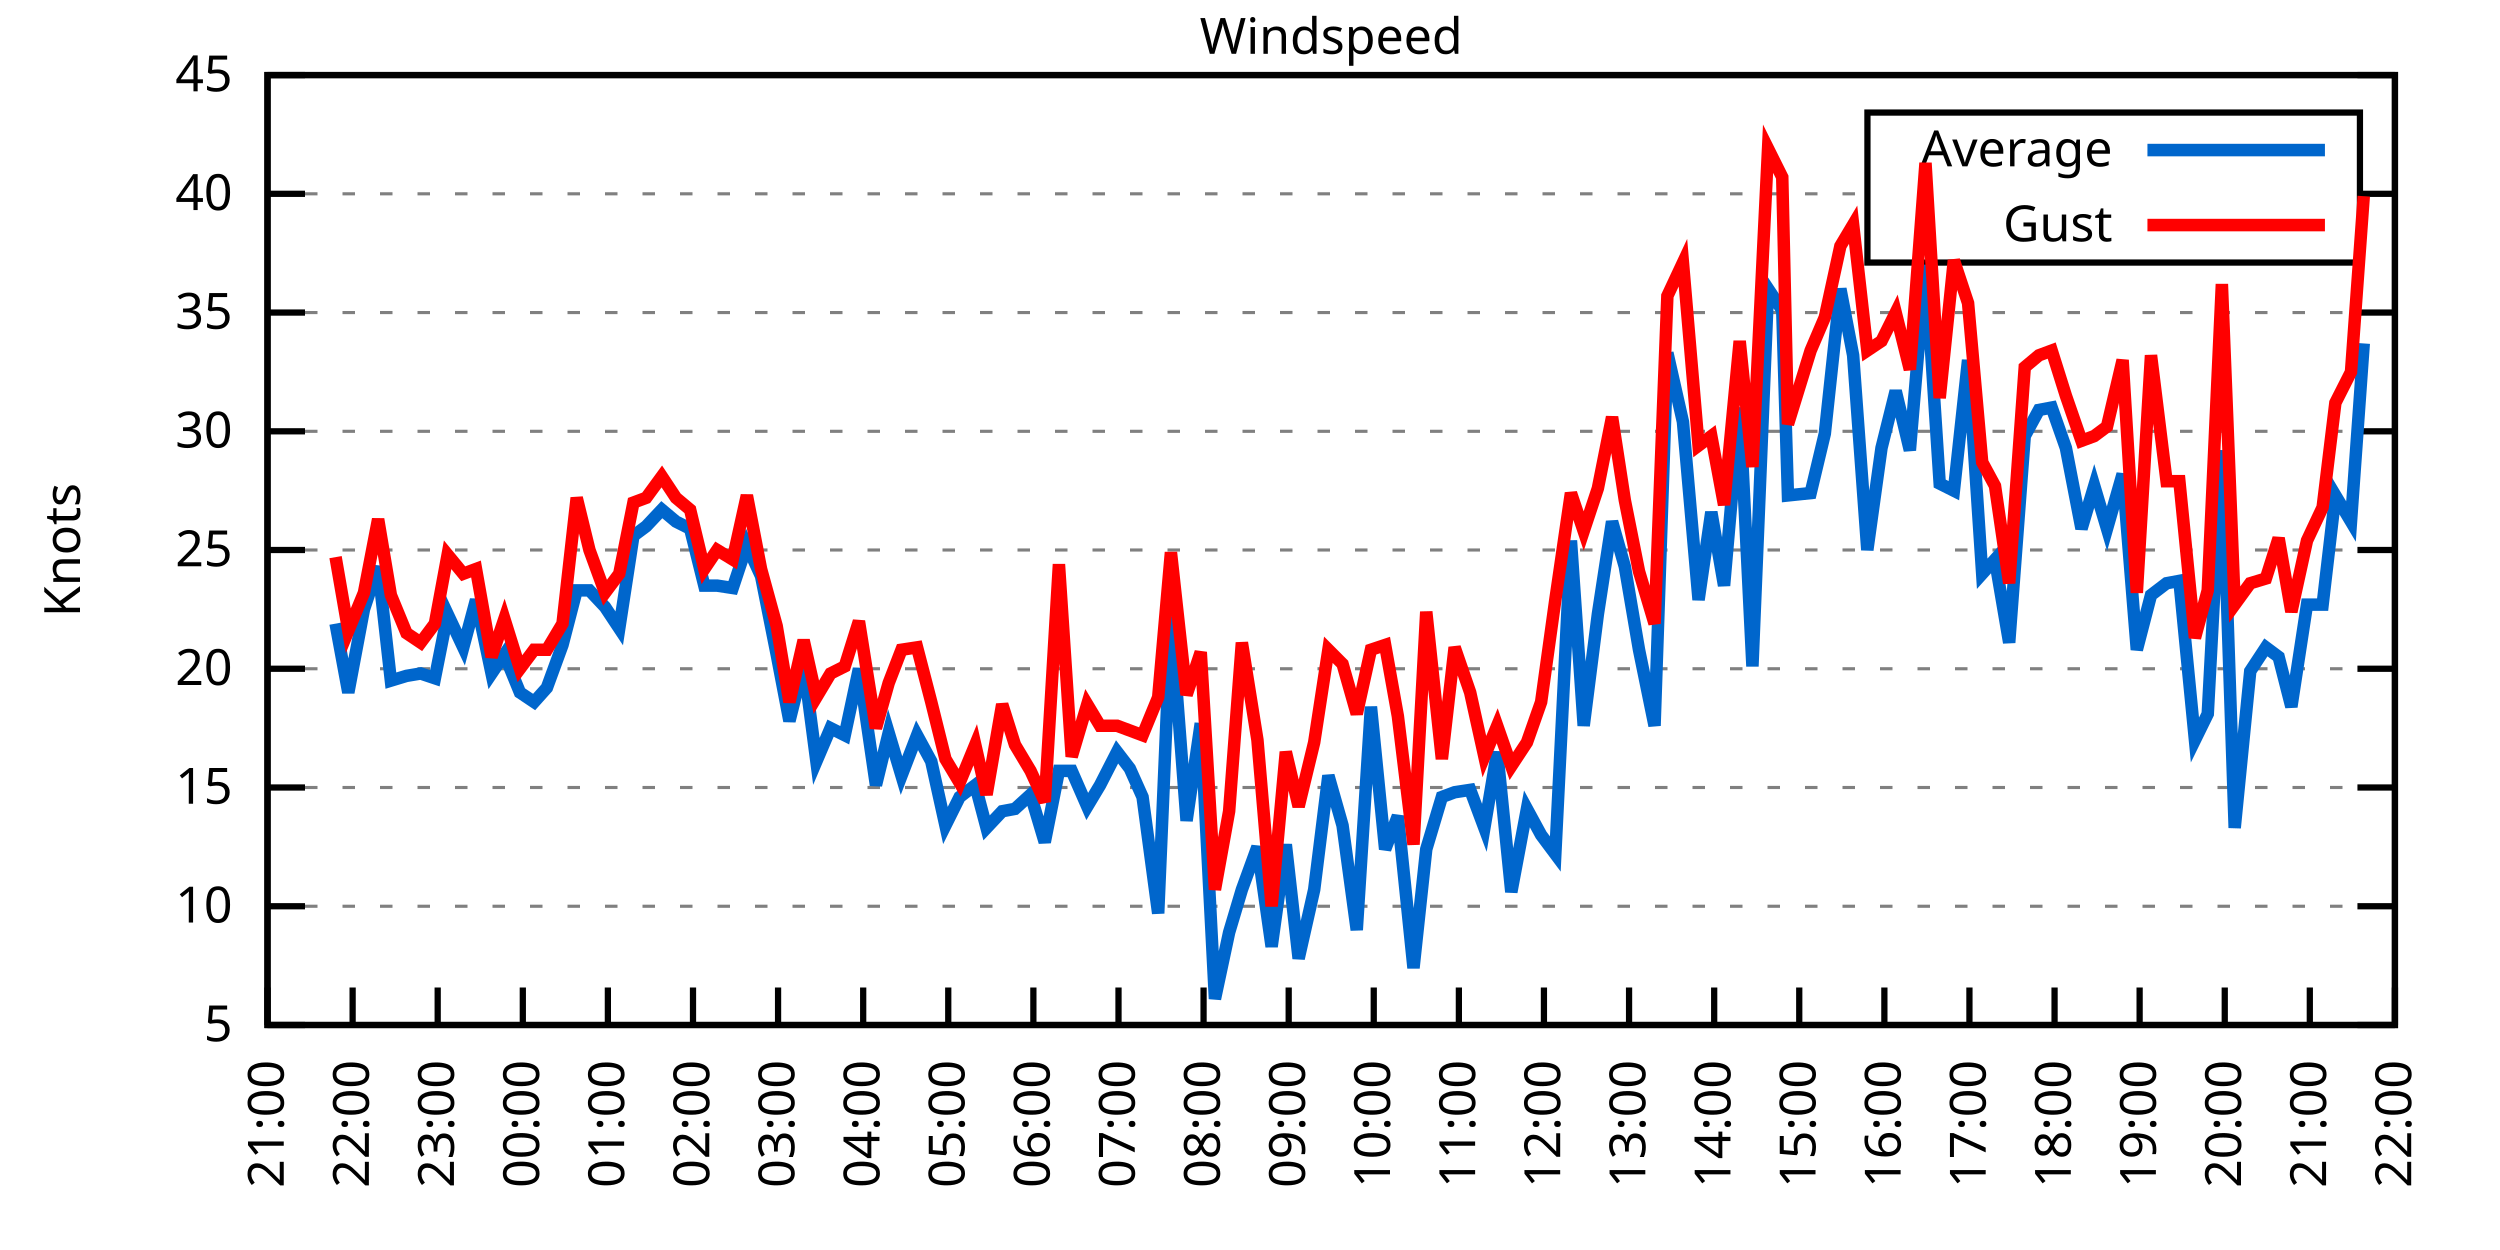
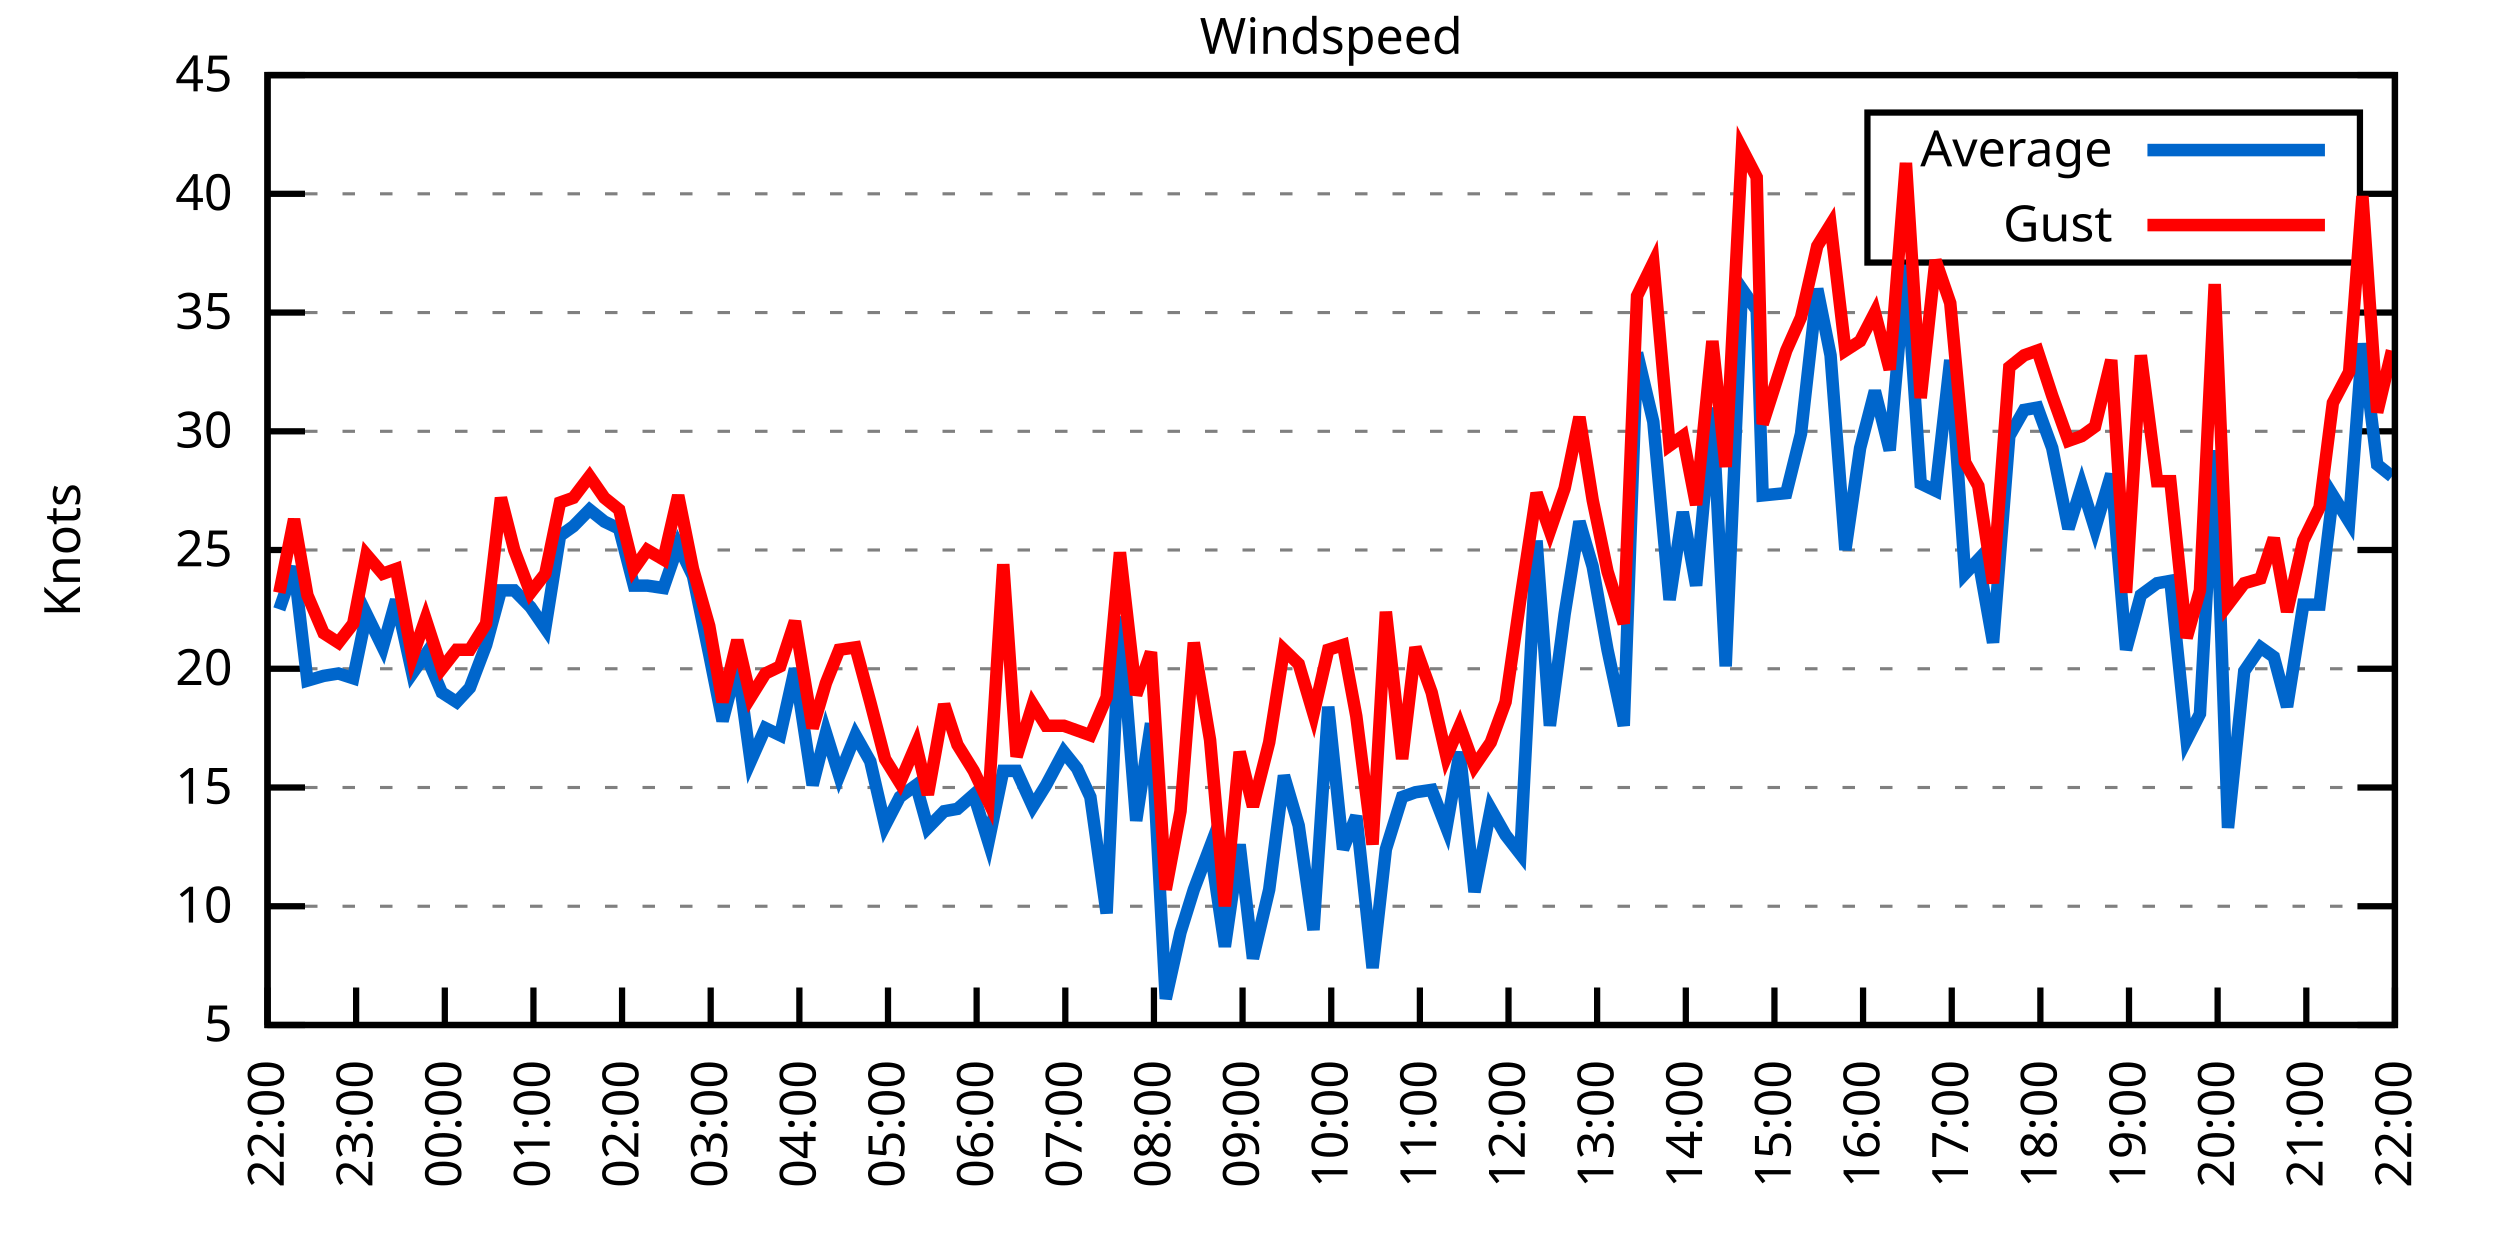
<svg xmlns="http://www.w3.org/2000/svg" xmlns:xlink="http://www.w3.org/1999/xlink" width="400" height="200" viewBox="0 0 400 200">
  <g id="gnuplot_canvas">
    <rect x="0" y="0" width="400" height="200" fill="none" />
    <defs>
      <circle id="gpDot" r="0.5" stroke-width="0.5" stroke="currentColor" />
      <path id="gpPt0" stroke-width="0.333" stroke="currentColor" d="M-1,0 h2 M0,-1 v2" />
      <path id="gpPt1" stroke-width="0.333" stroke="currentColor" d="M-1,-1 L1,1 M1,-1 L-1,1" />
      <path id="gpPt2" stroke-width="0.333" stroke="currentColor" d="M-1,0 L1,0 M0,-1 L0,1 M-1,-1 L1,1 M-1,1 L1,-1" />
      <rect id="gpPt3" stroke-width="0.333" stroke="currentColor" x="-1" y="-1" width="2" height="2" />
      <rect id="gpPt4" stroke-width="0.333" stroke="currentColor" fill="currentColor" x="-1" y="-1" width="2" height="2" />
      <circle id="gpPt5" stroke-width="0.333" stroke="currentColor" cx="0" cy="0" r="1" />
      <use xlink:href="#gpPt5" id="gpPt6" fill="currentColor" stroke="none" />
      <path id="gpPt7" stroke-width="0.333" stroke="currentColor" d="M0,-1.33 L-1.33,0.67 L1.33,0.67 z" />
      <use xlink:href="#gpPt7" id="gpPt8" fill="currentColor" stroke="none" />
      <use xlink:href="#gpPt7" id="gpPt9" stroke="currentColor" transform="rotate(180)" />
      <use xlink:href="#gpPt9" id="gpPt10" fill="currentColor" stroke="none" />
      <use xlink:href="#gpPt3" id="gpPt11" stroke="currentColor" transform="rotate(45)" />
      <use xlink:href="#gpPt11" id="gpPt12" fill="currentColor" stroke="none" />
      <path id="gpPt13" stroke-width="0.333" stroke="currentColor" d="M0,1.330 L1.265,0.411 L0.782,-1.067 L-0.782,-1.076 L-1.265,0.411 z" />
      <use xlink:href="#gpPt13" id="gpPt14" fill="currentColor" stroke="none" />
      <filter id="textbox" filterUnits="objectBoundingBox" x="0" y="0" height="1" width="1">
        <feFlood flood-color="white" flood-opacity="1" result="bgnd" />
        <feComposite in="SourceGraphic" in2="bgnd" operator="atop" />
      </filter>
      <filter id="greybox" filterUnits="objectBoundingBox" x="0" y="0" height="1" width="1">
        <feFlood flood-color="lightgrey" flood-opacity="1" result="grey" />
        <feComposite in="SourceGraphic" in2="grey" operator="atop" />
      </filter>
    </defs>
    <g fill="none" color="white" stroke="currentColor" stroke-width="1.00" stroke-linecap="butt" stroke-linejoin="miter">
</g>
    <g fill="none" color="black" stroke="currentColor" stroke-width="1.00" stroke-linecap="butt" stroke-linejoin="miter">
      <g stroke="none" shape-rendering="crispEdges">
        <polygon fill="rgb(255, 255, 255)" points="42.80,164.00 383.18,164.00 383.18,12.02 42.80,12.02 " />
      </g>
    </g>
    <g fill="none" color="black" stroke="currentColor" stroke-width="1.00" stroke-linecap="butt" stroke-linejoin="miter">
</g>
    <g fill="none" color="black" stroke="black" stroke-width="0.50" stroke-linecap="butt" stroke-linejoin="miter">
</g>
    <g fill="none" color="gray" stroke="currentColor" stroke-width="0.50" stroke-linecap="butt" stroke-linejoin="miter">
      <path stroke="gray" stroke-dasharray="2,4" class="gridline" d="M42.80,164.00 L383.19,164.00  " />
    </g>
    <g fill="none" color="gray" stroke="gray" stroke-width="1.00" stroke-linecap="butt" stroke-linejoin="miter">
</g>
    <g fill="none" color="black" stroke="currentColor" stroke-width="1.00" stroke-linecap="butt" stroke-linejoin="miter">
      <path stroke="black" d="M42.80,164.00 L48.80,164.00 M383.19,164.00 L377.19,164.00  " />
      <g transform="translate(37.20,166.60)" stroke="none" fill="black" font-family="Sans" font-size="8.00" text-anchor="end">
        <text>
          <tspan font-family="Sans"> 5</tspan>
        </text>
      </g>
    </g>
    <g fill="none" color="black" stroke="currentColor" stroke-width="1.00" stroke-linecap="butt" stroke-linejoin="miter">
</g>
    <g fill="none" color="black" stroke="black" stroke-width="0.50" stroke-linecap="butt" stroke-linejoin="miter">
</g>
    <g fill="none" color="gray" stroke="currentColor" stroke-width="0.50" stroke-linecap="butt" stroke-linejoin="miter">
      <path stroke="gray" stroke-dasharray="2,4" class="gridline" d="M42.80,145.00 L383.19,145.00  " />
    </g>
    <g fill="none" color="gray" stroke="gray" stroke-width="1.00" stroke-linecap="butt" stroke-linejoin="miter">
</g>
    <g fill="none" color="black" stroke="currentColor" stroke-width="1.00" stroke-linecap="butt" stroke-linejoin="miter">
      <path stroke="black" d="M42.80,145.00 L48.80,145.00 M383.19,145.00 L377.19,145.00  " />
      <g transform="translate(37.20,147.60)" stroke="none" fill="black" font-family="Sans" font-size="8.00" text-anchor="end">
        <text>
          <tspan font-family="Sans"> 10</tspan>
        </text>
      </g>
    </g>
    <g fill="none" color="black" stroke="currentColor" stroke-width="1.00" stroke-linecap="butt" stroke-linejoin="miter">
</g>
    <g fill="none" color="black" stroke="black" stroke-width="0.50" stroke-linecap="butt" stroke-linejoin="miter">
</g>
    <g fill="none" color="gray" stroke="currentColor" stroke-width="0.50" stroke-linecap="butt" stroke-linejoin="miter">
      <path stroke="gray" stroke-dasharray="2,4" class="gridline" d="M42.80,126.00 L383.19,126.00  " />
    </g>
    <g fill="none" color="gray" stroke="gray" stroke-width="1.00" stroke-linecap="butt" stroke-linejoin="miter">
</g>
    <g fill="none" color="black" stroke="currentColor" stroke-width="1.00" stroke-linecap="butt" stroke-linejoin="miter">
      <path stroke="black" d="M42.80,126.00 L48.80,126.00 M383.19,126.00 L377.19,126.00  " />
      <g transform="translate(37.20,128.60)" stroke="none" fill="black" font-family="Sans" font-size="8.00" text-anchor="end">
        <text>
          <tspan font-family="Sans"> 15</tspan>
        </text>
      </g>
    </g>
    <g fill="none" color="black" stroke="currentColor" stroke-width="1.00" stroke-linecap="butt" stroke-linejoin="miter">
</g>
    <g fill="none" color="black" stroke="black" stroke-width="0.50" stroke-linecap="butt" stroke-linejoin="miter">
</g>
    <g fill="none" color="gray" stroke="currentColor" stroke-width="0.50" stroke-linecap="butt" stroke-linejoin="miter">
      <path stroke="gray" stroke-dasharray="2,4" class="gridline" d="M42.80,107.00 L383.19,107.00  " />
    </g>
    <g fill="none" color="gray" stroke="gray" stroke-width="1.00" stroke-linecap="butt" stroke-linejoin="miter">
</g>
    <g fill="none" color="black" stroke="currentColor" stroke-width="1.00" stroke-linecap="butt" stroke-linejoin="miter">
      <path stroke="black" d="M42.80,107.00 L48.80,107.00 M383.19,107.00 L377.19,107.00  " />
      <g transform="translate(37.20,109.60)" stroke="none" fill="black" font-family="Sans" font-size="8.00" text-anchor="end">
        <text>
          <tspan font-family="Sans"> 20</tspan>
        </text>
      </g>
    </g>
    <g fill="none" color="black" stroke="currentColor" stroke-width="1.00" stroke-linecap="butt" stroke-linejoin="miter">
</g>
    <g fill="none" color="black" stroke="black" stroke-width="0.50" stroke-linecap="butt" stroke-linejoin="miter">
</g>
    <g fill="none" color="gray" stroke="currentColor" stroke-width="0.50" stroke-linecap="butt" stroke-linejoin="miter">
      <path stroke="gray" stroke-dasharray="2,4" class="gridline" d="M42.80,88.00 L383.19,88.00  " />
    </g>
    <g fill="none" color="gray" stroke="gray" stroke-width="1.00" stroke-linecap="butt" stroke-linejoin="miter">
</g>
    <g fill="none" color="black" stroke="currentColor" stroke-width="1.00" stroke-linecap="butt" stroke-linejoin="miter">
      <path stroke="black" d="M42.80,88.00 L48.80,88.00 M383.19,88.00 L377.19,88.00  " />
      <g transform="translate(37.20,90.60)" stroke="none" fill="black" font-family="Sans" font-size="8.00" text-anchor="end">
        <text>
          <tspan font-family="Sans"> 25</tspan>
        </text>
      </g>
    </g>
    <g fill="none" color="black" stroke="currentColor" stroke-width="1.00" stroke-linecap="butt" stroke-linejoin="miter">
</g>
    <g fill="none" color="black" stroke="black" stroke-width="0.50" stroke-linecap="butt" stroke-linejoin="miter">
</g>
    <g fill="none" color="gray" stroke="currentColor" stroke-width="0.50" stroke-linecap="butt" stroke-linejoin="miter">
      <path stroke="gray" stroke-dasharray="2,4" class="gridline" d="M42.80,69.01 L383.19,69.01  " />
    </g>
    <g fill="none" color="gray" stroke="gray" stroke-width="1.00" stroke-linecap="butt" stroke-linejoin="miter">
</g>
    <g fill="none" color="black" stroke="currentColor" stroke-width="1.00" stroke-linecap="butt" stroke-linejoin="miter">
      <path stroke="black" d="M42.80,69.01 L48.80,69.01 M383.19,69.01 L377.19,69.01  " />
      <g transform="translate(37.20,71.61)" stroke="none" fill="black" font-family="Sans" font-size="8.00" text-anchor="end">
        <text>
          <tspan font-family="Sans"> 30</tspan>
        </text>
      </g>
    </g>
    <g fill="none" color="black" stroke="currentColor" stroke-width="1.00" stroke-linecap="butt" stroke-linejoin="miter">
</g>
    <g fill="none" color="black" stroke="black" stroke-width="0.50" stroke-linecap="butt" stroke-linejoin="miter">
</g>
    <g fill="none" color="gray" stroke="currentColor" stroke-width="0.50" stroke-linecap="butt" stroke-linejoin="miter">
      <path stroke="gray" stroke-dasharray="2,4" class="gridline" d="M42.80,50.01 L383.19,50.01  " />
    </g>
    <g fill="none" color="gray" stroke="gray" stroke-width="1.00" stroke-linecap="butt" stroke-linejoin="miter">
</g>
    <g fill="none" color="black" stroke="currentColor" stroke-width="1.00" stroke-linecap="butt" stroke-linejoin="miter">
      <path stroke="black" d="M42.80,50.01 L48.80,50.01 M383.19,50.01 L377.19,50.01  " />
      <g transform="translate(37.20,52.61)" stroke="none" fill="black" font-family="Sans" font-size="8.00" text-anchor="end">
        <text>
          <tspan font-family="Sans"> 35</tspan>
        </text>
      </g>
    </g>
    <g fill="none" color="black" stroke="currentColor" stroke-width="1.00" stroke-linecap="butt" stroke-linejoin="miter">
</g>
    <g fill="none" color="black" stroke="black" stroke-width="0.50" stroke-linecap="butt" stroke-linejoin="miter">
</g>
    <g fill="none" color="gray" stroke="currentColor" stroke-width="0.50" stroke-linecap="butt" stroke-linejoin="miter">
      <path stroke="gray" stroke-dasharray="2,4" class="gridline" d="M42.80,31.01 L298.79,31.01 M377.59,31.01 L383.19,31.01  " />
    </g>
    <g fill="none" color="gray" stroke="gray" stroke-width="1.00" stroke-linecap="butt" stroke-linejoin="miter">
</g>
    <g fill="none" color="black" stroke="currentColor" stroke-width="1.00" stroke-linecap="butt" stroke-linejoin="miter">
      <path stroke="black" d="M42.80,31.01 L48.80,31.01 M383.19,31.01 L377.19,31.01  " />
      <g transform="translate(37.20,33.61)" stroke="none" fill="black" font-family="Sans" font-size="8.00" text-anchor="end">
        <text>
          <tspan font-family="Sans"> 40</tspan>
        </text>
      </g>
    </g>
    <g fill="none" color="black" stroke="currentColor" stroke-width="1.00" stroke-linecap="butt" stroke-linejoin="miter">
</g>
    <g fill="none" color="black" stroke="black" stroke-width="0.50" stroke-linecap="butt" stroke-linejoin="miter">
</g>
    <g fill="none" color="gray" stroke="currentColor" stroke-width="0.50" stroke-linecap="butt" stroke-linejoin="miter">
      <path stroke="gray" stroke-dasharray="2,4" class="gridline" d="M42.80,12.01 L383.19,12.01  " />
    </g>
    <g fill="none" color="gray" stroke="gray" stroke-width="1.00" stroke-linecap="butt" stroke-linejoin="miter">
</g>
    <g fill="none" color="black" stroke="currentColor" stroke-width="1.00" stroke-linecap="butt" stroke-linejoin="miter">
      <path stroke="black" d="M42.80,12.01 L48.80,12.01 M383.19,12.01 L377.19,12.01  " />
      <g transform="translate(37.20,14.61)" stroke="none" fill="black" font-family="Sans" font-size="8.00" text-anchor="end">
        <text>
          <tspan font-family="Sans"> 45</tspan>
        </text>
      </g>
    </g>
    <g fill="none" color="black" stroke="currentColor" stroke-width="1.00" stroke-linecap="butt" stroke-linejoin="miter">
      <path stroke="black" d="M42.80,164.00 L42.80,158.00  " />
      <g transform="translate(45.40,169.60) rotate(270.00)" stroke="none" fill="black" font-family="Sans" font-size="8.00" text-anchor="end">
        <text>
-           <tspan font-family="Sans">21:00</tspan>
-         </text>
-       </g>
-     </g>
-     <g fill="none" color="black" stroke="currentColor" stroke-width="1.00" stroke-linecap="butt" stroke-linejoin="miter">
-       <path stroke="black" d="M56.42,164.00 L56.42,158.00  " />
-       <g transform="translate(59.02,169.60) rotate(270.00)" stroke="none" fill="black" font-family="Sans" font-size="8.00" text-anchor="end">
-         <text>
          <tspan font-family="Sans">22:00</tspan>
        </text>
      </g>
    </g>
    <g fill="none" color="black" stroke="currentColor" stroke-width="1.00" stroke-linecap="butt" stroke-linejoin="miter">
-       <path stroke="black" d="M70.03,164.00 L70.03,158.00  " />
-       <g transform="translate(72.63,169.60) rotate(270.00)" stroke="none" fill="black" font-family="Sans" font-size="8.00" text-anchor="end">
+       <path stroke="black" d="M56.98,164.00 L56.98,158.00  " />
+       <g transform="translate(59.58,169.60) rotate(270.00)" stroke="none" fill="black" font-family="Sans" font-size="8.00" text-anchor="end">
        <text>
          <tspan font-family="Sans">23:00</tspan>
        </text>
      </g>
    </g>
    <g fill="none" color="black" stroke="currentColor" stroke-width="1.00" stroke-linecap="butt" stroke-linejoin="miter">
-       <path stroke="black" d="M83.65,164.00 L83.65,158.00  " />
-       <g transform="translate(86.25,169.60) rotate(270.00)" stroke="none" fill="black" font-family="Sans" font-size="8.00" text-anchor="end">
+       <path stroke="black" d="M71.17,164.00 L71.17,158.00  " />
+       <g transform="translate(73.77,169.60) rotate(270.00)" stroke="none" fill="black" font-family="Sans" font-size="8.00" text-anchor="end">
        <text>
          <tspan font-family="Sans">00:00</tspan>
        </text>
      </g>
    </g>
    <g fill="none" color="black" stroke="currentColor" stroke-width="1.00" stroke-linecap="butt" stroke-linejoin="miter">
-       <path stroke="black" d="M97.26,164.00 L97.26,158.00  " />
-       <g transform="translate(99.86,169.60) rotate(270.00)" stroke="none" fill="black" font-family="Sans" font-size="8.00" text-anchor="end">
+       <path stroke="black" d="M85.35,164.00 L85.35,158.00  " />
+       <g transform="translate(87.95,169.60) rotate(270.00)" stroke="none" fill="black" font-family="Sans" font-size="8.00" text-anchor="end">
        <text>
          <tspan font-family="Sans">01:00</tspan>
        </text>
      </g>
    </g>
    <g fill="none" color="black" stroke="currentColor" stroke-width="1.00" stroke-linecap="butt" stroke-linejoin="miter">
-       <path stroke="black" d="M110.88,164.00 L110.88,158.00  " />
-       <g transform="translate(113.48,169.60) rotate(270.00)" stroke="none" fill="black" font-family="Sans" font-size="8.00" text-anchor="end">
+       <path stroke="black" d="M99.53,164.00 L99.53,158.00  " />
+       <g transform="translate(102.13,169.60) rotate(270.00)" stroke="none" fill="black" font-family="Sans" font-size="8.00" text-anchor="end">
        <text>
          <tspan font-family="Sans">02:00</tspan>
        </text>
      </g>
    </g>
    <g fill="none" color="black" stroke="currentColor" stroke-width="1.00" stroke-linecap="butt" stroke-linejoin="miter">
-       <path stroke="black" d="M124.49,164.00 L124.49,158.00  " />
-       <g transform="translate(127.09,169.60) rotate(270.00)" stroke="none" fill="black" font-family="Sans" font-size="8.00" text-anchor="end">
+       <path stroke="black" d="M113.71,164.00 L113.71,158.00  " />
+       <g transform="translate(116.31,169.60) rotate(270.00)" stroke="none" fill="black" font-family="Sans" font-size="8.00" text-anchor="end">
        <text>
          <tspan font-family="Sans">03:00</tspan>
        </text>
      </g>
    </g>
    <g fill="none" color="black" stroke="currentColor" stroke-width="1.00" stroke-linecap="butt" stroke-linejoin="miter">
-       <path stroke="black" d="M138.11,164.00 L138.11,158.00  " />
-       <g transform="translate(140.71,169.60) rotate(270.00)" stroke="none" fill="black" font-family="Sans" font-size="8.00" text-anchor="end">
+       <path stroke="black" d="M127.90,164.00 L127.90,158.00  " />
+       <g transform="translate(130.50,169.60) rotate(270.00)" stroke="none" fill="black" font-family="Sans" font-size="8.00" text-anchor="end">
        <text>
          <tspan font-family="Sans">04:00</tspan>
        </text>
      </g>
    </g>
    <g fill="none" color="black" stroke="currentColor" stroke-width="1.00" stroke-linecap="butt" stroke-linejoin="miter">
-       <path stroke="black" d="M151.72,164.00 L151.72,158.00  " />
-       <g transform="translate(154.32,169.60) rotate(270.00)" stroke="none" fill="black" font-family="Sans" font-size="8.00" text-anchor="end">
+       <path stroke="black" d="M142.08,164.00 L142.08,158.00  " />
+       <g transform="translate(144.68,169.60) rotate(270.00)" stroke="none" fill="black" font-family="Sans" font-size="8.00" text-anchor="end">
        <text>
          <tspan font-family="Sans">05:00</tspan>
        </text>
      </g>
    </g>
    <g fill="none" color="black" stroke="currentColor" stroke-width="1.00" stroke-linecap="butt" stroke-linejoin="miter">
-       <path stroke="black" d="M165.34,164.00 L165.34,158.00  " />
-       <g transform="translate(167.94,169.60) rotate(270.00)" stroke="none" fill="black" font-family="Sans" font-size="8.00" text-anchor="end">
+       <path stroke="black" d="M156.26,164.00 L156.26,158.00  " />
+       <g transform="translate(158.86,169.60) rotate(270.00)" stroke="none" fill="black" font-family="Sans" font-size="8.00" text-anchor="end">
        <text>
          <tspan font-family="Sans">06:00</tspan>
        </text>
      </g>
    </g>
    <g fill="none" color="black" stroke="currentColor" stroke-width="1.00" stroke-linecap="butt" stroke-linejoin="miter">
-       <path stroke="black" d="M178.96,164.00 L178.96,158.00  " />
-       <g transform="translate(181.56,169.60) rotate(270.00)" stroke="none" fill="black" font-family="Sans" font-size="8.00" text-anchor="end">
+       <path stroke="black" d="M170.45,164.00 L170.45,158.00  " />
+       <g transform="translate(173.05,169.60) rotate(270.00)" stroke="none" fill="black" font-family="Sans" font-size="8.00" text-anchor="end">
        <text>
          <tspan font-family="Sans">07:00</tspan>
        </text>
      </g>
    </g>
    <g fill="none" color="black" stroke="currentColor" stroke-width="1.00" stroke-linecap="butt" stroke-linejoin="miter">
-       <path stroke="black" d="M192.57,164.00 L192.57,158.00  " />
-       <g transform="translate(195.17,169.60) rotate(270.00)" stroke="none" fill="black" font-family="Sans" font-size="8.00" text-anchor="end">
+       <path stroke="black" d="M184.63,164.00 L184.63,158.00  " />
+       <g transform="translate(187.23,169.60) rotate(270.00)" stroke="none" fill="black" font-family="Sans" font-size="8.00" text-anchor="end">
        <text>
          <tspan font-family="Sans">08:00</tspan>
        </text>
      </g>
    </g>
    <g fill="none" color="black" stroke="currentColor" stroke-width="1.00" stroke-linecap="butt" stroke-linejoin="miter">
-       <path stroke="black" d="M206.19,164.00 L206.19,158.00  " />
-       <g transform="translate(208.79,169.60) rotate(270.00)" stroke="none" fill="black" font-family="Sans" font-size="8.00" text-anchor="end">
+       <path stroke="black" d="M198.81,164.00 L198.81,158.00  " />
+       <g transform="translate(201.41,169.60) rotate(270.00)" stroke="none" fill="black" font-family="Sans" font-size="8.00" text-anchor="end">
        <text>
          <tspan font-family="Sans">09:00</tspan>
        </text>
      </g>
    </g>
    <g fill="none" color="black" stroke="currentColor" stroke-width="1.00" stroke-linecap="butt" stroke-linejoin="miter">
-       <path stroke="black" d="M219.80,164.00 L219.80,158.00  " />
-       <g transform="translate(222.40,169.60) rotate(270.00)" stroke="none" fill="black" font-family="Sans" font-size="8.00" text-anchor="end">
+       <path stroke="black" d="M213.00,164.00 L213.00,158.00  " />
+       <g transform="translate(215.60,169.60) rotate(270.00)" stroke="none" fill="black" font-family="Sans" font-size="8.00" text-anchor="end">
        <text>
          <tspan font-family="Sans">10:00</tspan>
        </text>
      </g>
    </g>
    <g fill="none" color="black" stroke="currentColor" stroke-width="1.00" stroke-linecap="butt" stroke-linejoin="miter">
-       <path stroke="black" d="M233.42,164.00 L233.42,158.00  " />
-       <g transform="translate(236.02,169.60) rotate(270.00)" stroke="none" fill="black" font-family="Sans" font-size="8.00" text-anchor="end">
+       <path stroke="black" d="M227.18,164.00 L227.18,158.00  " />
+       <g transform="translate(229.78,169.60) rotate(270.00)" stroke="none" fill="black" font-family="Sans" font-size="8.00" text-anchor="end">
        <text>
          <tspan font-family="Sans">11:00</tspan>
        </text>
      </g>
    </g>
    <g fill="none" color="black" stroke="currentColor" stroke-width="1.00" stroke-linecap="butt" stroke-linejoin="miter">
-       <path stroke="black" d="M247.03,164.00 L247.03,158.00  " />
-       <g transform="translate(249.63,169.60) rotate(270.00)" stroke="none" fill="black" font-family="Sans" font-size="8.00" text-anchor="end">
+       <path stroke="black" d="M241.36,164.00 L241.36,158.00  " />
+       <g transform="translate(243.96,169.60) rotate(270.00)" stroke="none" fill="black" font-family="Sans" font-size="8.00" text-anchor="end">
        <text>
          <tspan font-family="Sans">12:00</tspan>
        </text>
      </g>
    </g>
    <g fill="none" color="black" stroke="currentColor" stroke-width="1.00" stroke-linecap="butt" stroke-linejoin="miter">
-       <path stroke="black" d="M260.65,164.00 L260.65,158.00  " />
-       <g transform="translate(263.25,169.60) rotate(270.00)" stroke="none" fill="black" font-family="Sans" font-size="8.00" text-anchor="end">
+       <path stroke="black" d="M255.54,164.00 L255.54,158.00  " />
+       <g transform="translate(258.14,169.60) rotate(270.00)" stroke="none" fill="black" font-family="Sans" font-size="8.00" text-anchor="end">
        <text>
          <tspan font-family="Sans">13:00</tspan>
        </text>
      </g>
    </g>
    <g fill="none" color="black" stroke="currentColor" stroke-width="1.00" stroke-linecap="butt" stroke-linejoin="miter">
-       <path stroke="black" d="M274.27,164.00 L274.27,158.00  " />
-       <g transform="translate(276.87,169.60) rotate(270.00)" stroke="none" fill="black" font-family="Sans" font-size="8.00" text-anchor="end">
+       <path stroke="black" d="M269.73,164.00 L269.73,158.00  " />
+       <g transform="translate(272.33,169.60) rotate(270.00)" stroke="none" fill="black" font-family="Sans" font-size="8.00" text-anchor="end">
        <text>
          <tspan font-family="Sans">14:00</tspan>
        </text>
      </g>
    </g>
    <g fill="none" color="black" stroke="currentColor" stroke-width="1.00" stroke-linecap="butt" stroke-linejoin="miter">
-       <path stroke="black" d="M287.88,164.00 L287.88,158.00  " />
-       <g transform="translate(290.48,169.60) rotate(270.00)" stroke="none" fill="black" font-family="Sans" font-size="8.00" text-anchor="end">
+       <path stroke="black" d="M283.91,164.00 L283.91,158.00  " />
+       <g transform="translate(286.51,169.60) rotate(270.00)" stroke="none" fill="black" font-family="Sans" font-size="8.00" text-anchor="end">
        <text>
          <tspan font-family="Sans">15:00</tspan>
        </text>
      </g>
    </g>
    <g fill="none" color="black" stroke="currentColor" stroke-width="1.00" stroke-linecap="butt" stroke-linejoin="miter">
-       <path stroke="black" d="M301.50,164.00 L301.50,158.00  " />
-       <g transform="translate(304.10,169.60) rotate(270.00)" stroke="none" fill="black" font-family="Sans" font-size="8.00" text-anchor="end">
+       <path stroke="black" d="M298.09,164.00 L298.09,158.00  " />
+       <g transform="translate(300.69,169.60) rotate(270.00)" stroke="none" fill="black" font-family="Sans" font-size="8.00" text-anchor="end">
        <text>
          <tspan font-family="Sans">16:00</tspan>
        </text>
      </g>
    </g>
    <g fill="none" color="black" stroke="currentColor" stroke-width="1.00" stroke-linecap="butt" stroke-linejoin="miter">
-       <path stroke="black" d="M315.11,164.00 L315.11,158.00  " />
-       <g transform="translate(317.71,169.60) rotate(270.00)" stroke="none" fill="black" font-family="Sans" font-size="8.00" text-anchor="end">
+       <path stroke="black" d="M312.28,164.00 L312.28,158.00  " />
+       <g transform="translate(314.88,169.60) rotate(270.00)" stroke="none" fill="black" font-family="Sans" font-size="8.00" text-anchor="end">
        <text>
          <tspan font-family="Sans">17:00</tspan>
        </text>
      </g>
    </g>
    <g fill="none" color="black" stroke="currentColor" stroke-width="1.00" stroke-linecap="butt" stroke-linejoin="miter">
-       <path stroke="black" d="M328.73,164.00 L328.73,158.00  " />
-       <g transform="translate(331.33,169.60) rotate(270.00)" stroke="none" fill="black" font-family="Sans" font-size="8.00" text-anchor="end">
+       <path stroke="black" d="M326.46,164.00 L326.46,158.00  " />
+       <g transform="translate(329.06,169.60) rotate(270.00)" stroke="none" fill="black" font-family="Sans" font-size="8.00" text-anchor="end">
        <text>
          <tspan font-family="Sans">18:00</tspan>
        </text>
      </g>
    </g>
    <g fill="none" color="black" stroke="currentColor" stroke-width="1.00" stroke-linecap="butt" stroke-linejoin="miter">
-       <path stroke="black" d="M342.34,164.00 L342.34,158.00  " />
-       <g transform="translate(344.94,169.60) rotate(270.00)" stroke="none" fill="black" font-family="Sans" font-size="8.00" text-anchor="end">
+       <path stroke="black" d="M340.64,164.00 L340.64,158.00  " />
+       <g transform="translate(343.24,169.60) rotate(270.00)" stroke="none" fill="black" font-family="Sans" font-size="8.00" text-anchor="end">
        <text>
          <tspan font-family="Sans">19:00</tspan>
        </text>
      </g>
    </g>
    <g fill="none" color="black" stroke="currentColor" stroke-width="1.00" stroke-linecap="butt" stroke-linejoin="miter">
-       <path stroke="black" d="M355.96,164.00 L355.96,158.00  " />
-       <g transform="translate(358.56,169.60) rotate(270.00)" stroke="none" fill="black" font-family="Sans" font-size="8.00" text-anchor="end">
+       <path stroke="black" d="M354.82,164.00 L354.82,158.00  " />
+       <g transform="translate(357.42,169.60) rotate(270.00)" stroke="none" fill="black" font-family="Sans" font-size="8.00" text-anchor="end">
        <text>
          <tspan font-family="Sans">20:00</tspan>
        </text>
      </g>
    </g>
    <g fill="none" color="black" stroke="currentColor" stroke-width="1.00" stroke-linecap="butt" stroke-linejoin="miter">
-       <path stroke="black" d="M369.57,164.00 L369.57,158.00  " />
-       <g transform="translate(372.17,169.60) rotate(270.00)" stroke="none" fill="black" font-family="Sans" font-size="8.00" text-anchor="end">
+       <path stroke="black" d="M369.01,164.00 L369.01,158.00  " />
+       <g transform="translate(371.61,169.60) rotate(270.00)" stroke="none" fill="black" font-family="Sans" font-size="8.00" text-anchor="end">
        <text>
          <tspan font-family="Sans">21:00</tspan>
        </text>
      </g>
    </g>
    <g fill="none" color="black" stroke="currentColor" stroke-width="1.00" stroke-linecap="butt" stroke-linejoin="miter">
      <path stroke="black" d="M383.19,164.00 L383.19,158.00  " />
      <g transform="translate(385.79,169.60) rotate(270.00)" stroke="none" fill="black" font-family="Sans" font-size="8.00" text-anchor="end">
        <text>
          <tspan font-family="Sans">22:00</tspan>
        </text>
      </g>
    </g>
    <g fill="none" color="black" stroke="currentColor" stroke-width="1.00" stroke-linecap="butt" stroke-linejoin="miter">
</g>
    <g fill="none" color="black" stroke="currentColor" stroke-width="1.00" stroke-linecap="butt" stroke-linejoin="miter">
      <path stroke="black" d="M42.80,12.01 L42.80,164.00 L383.19,164.00 L383.19,12.01 L42.80,12.01 Z  " />
    </g>
    <g fill="none" color="black" stroke="currentColor" stroke-width="1.00" stroke-linecap="butt" stroke-linejoin="miter">
</g>
    <g fill="none" color="black" stroke="currentColor" stroke-width="1.00" stroke-linecap="butt" stroke-linejoin="miter">
      <path stroke="black" d="M298.79,42.01 L298.79,18.01 L377.59,18.01 L377.59,42.01 L298.79,42.01 Z  " />
    </g>
    <g id="Windspeed_plot_1">
      <g fill="none" color="white" stroke="black" stroke-width="2.00" stroke-linecap="butt" stroke-linejoin="miter">
</g>
      <g fill="none" color="black" stroke="currentColor" stroke-width="2.00" stroke-linecap="butt" stroke-linejoin="miter">
        <g transform="translate(337.99,26.61)" stroke="none" fill="black" font-family="Sans" font-size="8.00" text-anchor="end">
          <text>
            <tspan font-family="Sans">Average</tspan>
          </text>
        </g>
      </g>
      <g fill="none" color="black" stroke="currentColor" stroke-width="2.00" stroke-linecap="butt" stroke-linejoin="miter">
-         <path stroke="rgb(  0, 102, 204)" d="M343.59,24.01 L371.99,24.01 M53.69,99.78 L55.73,110.80 L58.23,97.50 L60.50,90.66 L62.54,108.90 L65.04,108.14   L67.31,107.76 L69.58,108.52 L71.62,98.26 L74.12,103.58 L76.16,95.98 L78.65,107.76 L80.70,104.72 L83.19,110.80   L85.46,112.32 L87.50,110.04 L90.00,103.20 L92.27,94.46 L94.31,94.46 L96.81,97.12 L99.08,100.54 L101.35,85.73   L103.39,84.21 L105.89,81.55 L108.15,83.45 L110.42,84.59 L112.69,93.70 L114.74,93.70 L117.23,94.08 L119.50,87.25   L121.77,92.18 L124.27,104.72 L126.31,115.36 L128.58,106.24 L130.62,121.82 L132.89,116.50 L135.16,117.64 L137.43,107.00   L140.15,125.62 L142.19,117.26 L144.24,124.10 L146.73,117.64 L149.00,121.82 L151.27,132.08 L153.54,127.52 L156.04,125.62   L157.85,132.46 L160.35,129.80 L162.39,129.42 L164.89,127.14 L167.16,134.74 L169.43,123.34 L171.47,123.34 L173.96,129.04   L176.01,125.62 L178.73,120.30 L180.77,122.96 L182.81,127.52 L185.31,146.14 L187.35,98.64 L189.85,131.32 L192.12,115.74   L194.39,159.82 L196.66,149.18 L198.70,142.34 L201.19,135.50 L203.46,151.46 L205.73,135.12 L207.78,153.36 L210.27,142.34   L212.54,124.10 L214.81,132.08 L217.08,148.80 L219.35,113.08 L221.62,135.88 L223.66,130.56 L226.16,154.88 L228.20,135.88   L230.70,127.52 L232.74,126.76 L235.23,126.38 L237.50,132.46 L239.55,120.30 L241.81,142.72 L244.31,129.42 L246.58,133.60   L248.85,136.64 L251.35,86.49 L253.39,116.12 L255.66,98.26 L257.93,83.45 L259.97,90.66 L262.24,103.96 L264.73,116.12   L266.78,56.47 L269.27,67.49 L271.77,95.98 L273.81,81.93 L275.85,93.70 L278.35,65.21 L280.39,106.62 L282.89,46.21   L285.16,49.63 L286.07,79.27 L289.70,78.89 L291.97,69.39 L294.46,46.21 L296.50,56.85 L298.77,88.00 L301.04,71.67   L303.31,62.55 L305.58,72.05 L308.08,42.41 L310.35,77.37 L312.62,78.51 L314.89,57.61 L317.15,91.80 L319.20,89.52   L321.47,102.82 L323.96,69.77 L326.23,65.59 L328.27,65.21 L330.54,71.67 L333.04,84.59 L335.08,77.75 L337.12,84.59   L339.62,75.85 L341.89,103.96 L344.16,95.22 L346.65,93.32 L348.70,92.94 L351.19,118.40 L353.24,114.22 L355.50,72.05   L357.55,132.46 L360.04,107.38 L362.54,103.58 L364.58,105.10 L366.62,113.08 L369.12,96.74 L371.62,96.74 L373.66,79.27   L376.16,83.45 L378.20,54.95  " />
+         <path stroke="rgb(  0, 102, 204)" d="M343.59,24.01 L371.99,24.01 M44.69,97.50 L47.05,90.66 L49.18,108.90 L51.78,108.14 L54.15,107.76 L56.51,108.52   L58.64,98.26 L61.24,103.58 L63.37,95.98 L65.97,107.76 L68.09,104.72 L70.69,110.80 L73.06,112.32 L75.18,110.04   L77.78,103.20 L80.15,94.46 L82.28,94.46 L84.88,97.12 L87.24,100.54 L89.60,85.73 L91.73,84.21 L94.33,81.55   L96.70,83.45 L99.06,84.59 L101.42,93.70 L103.55,93.70 L106.15,94.08 L108.51,87.25 L110.88,92.18 L113.48,104.72   L115.61,115.36 L117.97,106.24 L120.10,121.82 L122.46,116.50 L124.82,117.64 L127.19,107.00 L130.02,125.62 L132.15,117.26   L134.28,124.10 L136.88,117.64 L139.24,121.82 L141.61,132.08 L143.97,127.52 L146.57,125.62 L148.46,132.46 L151.06,129.80   L153.19,129.42 L155.79,127.14 L158.15,134.74 L160.52,123.34 L162.65,123.34 L165.25,129.04 L167.37,125.62 L170.21,120.30   L172.34,122.96 L174.46,127.52 L177.06,146.14 L179.19,98.64 L181.79,131.32 L184.16,115.74 L186.52,159.82 L188.88,149.18   L191.01,142.34 L193.61,135.50 L195.98,151.46 L198.34,135.12 L200.47,153.36 L203.07,142.34 L205.43,124.10 L207.79,132.08   L210.16,148.80 L212.52,113.08 L214.89,135.88 L217.01,130.56 L219.61,154.88 L221.74,135.88 L224.34,127.52 L226.47,126.76   L229.07,126.38 L231.43,132.46 L233.56,120.30 L235.92,142.72 L238.52,129.42 L240.89,133.60 L243.25,136.64 L245.85,86.49   L247.98,116.12 L250.34,98.26 L252.71,83.45 L254.83,90.66 L257.20,103.96 L259.80,116.12 L261.93,56.47 L264.53,67.49   L267.13,95.98 L269.25,81.93 L271.38,93.70 L273.98,65.21 L276.11,106.62 L278.71,46.21 L281.07,49.63 L282.02,79.27   L285.80,78.89 L288.16,69.39 L290.76,46.21 L292.89,56.85 L295.26,88.00 L297.62,71.67 L299.98,62.55 L302.35,72.05   L304.95,42.41 L307.31,77.37 L309.68,78.51 L312.04,57.61 L314.40,91.80 L316.53,89.52 L318.89,102.82 L321.49,69.77   L323.86,65.59 L325.99,65.21 L328.35,71.67 L330.95,84.59 L333.08,77.75 L335.20,84.59 L337.80,75.85 L340.17,103.96   L342.53,95.22 L345.13,93.32 L347.26,92.94 L349.86,118.40 L351.99,114.22 L354.35,72.05 L356.48,132.46 L359.08,107.38   L361.68,103.58 L363.81,105.10 L365.93,113.08 L368.53,96.74 L371.13,96.74 L373.26,79.27 L375.86,83.45 L377.99,54.95   L380.35,74.33 L382.72,76.23  " />
      </g>
    </g>
    <g id="Windspeed_plot_2">
      <g fill="none" color="black" stroke="currentColor" stroke-width="2.00" stroke-linecap="butt" stroke-linejoin="miter">
        <g transform="translate(337.99,38.61)" stroke="none" fill="black" font-family="Sans" font-size="8.00" text-anchor="end">
          <text>
            <tspan font-family="Sans">Gust</tspan>
          </text>
        </g>
      </g>
      <g fill="none" color="black" stroke="currentColor" stroke-width="2.00" stroke-linecap="butt" stroke-linejoin="miter">
-         <path stroke="rgb(255,   0,   0)" d="M343.59,36.01 L371.99,36.01 M53.69,89.14 L55.73,100.92 L58.23,94.84 L60.50,83.07 L62.54,95.22 L65.04,101.30   L67.31,102.82 L69.58,99.78 L71.62,88.76 L74.12,91.80 L76.16,91.04 L78.65,105.10 L80.70,99.02 L83.19,107.00   L85.46,103.96 L87.50,103.96 L90.00,99.78 L92.27,79.65 L94.31,88.00 L96.81,94.84 L99.08,91.80 L101.35,80.41   L103.39,79.65 L105.89,76.23 L108.15,79.65 L110.42,81.55 L112.69,91.04 L114.74,88.00 L117.23,89.52 L119.50,79.27   L121.77,91.04 L124.27,100.16 L126.31,112.32 L128.58,102.44 L130.62,111.56 L132.89,107.76 L135.16,106.62 L137.43,99.40   L140.15,116.50 L142.19,109.28 L144.24,103.96 L146.73,103.58 L149.00,112.32 L151.27,121.44 L153.54,125.24 L156.04,119.16   L157.85,127.14 L160.35,112.70 L162.39,119.16 L164.89,123.34 L167.16,128.28 L169.43,90.28 L171.47,121.06 L173.96,112.70   L176.01,116.12 L178.73,116.12 L180.77,116.88 L182.81,117.64 L185.31,111.56 L187.35,88.38 L189.85,111.18 L192.12,104.34   L194.39,142.34 L196.66,129.80 L198.70,102.82 L201.19,118.40 L203.46,145.00 L205.73,120.30 L207.78,129.04 L210.27,118.78   L212.54,103.96 L214.81,106.24 L217.08,114.22 L219.35,103.96 L221.62,103.20 L223.66,114.60 L226.16,135.12 L228.20,97.88   L230.70,121.44 L232.74,103.58 L235.23,110.80 L237.50,121.06 L239.55,116.12 L241.81,122.58 L244.31,118.78 L246.58,112.32   L248.85,95.98 L251.35,78.89 L253.39,84.97 L255.66,78.13 L257.93,66.73 L259.97,80.03 L262.24,91.42 L264.73,99.78   L266.78,47.35 L269.27,42.03 L271.77,71.29 L273.81,69.77 L275.85,80.79 L278.35,54.57 L280.39,74.71 L282.89,23.79   L285.16,28.35 L286.07,67.87 L289.70,56.09 L291.97,50.77 L294.46,39.37 L296.50,35.95 L298.77,56.09 L301.04,54.57   L303.31,50.01 L305.58,59.13 L308.08,26.07 L310.35,63.69 L312.62,41.65 L314.89,48.49 L317.15,73.95 L319.20,77.75   L321.47,93.32 L323.96,58.75 L326.23,56.85 L328.27,56.09 L330.54,63.31 L333.04,70.53 L335.08,69.77 L337.12,68.25   L339.62,57.61 L341.89,94.84 L344.16,56.85 L346.65,76.99 L348.70,76.99 L351.19,102.06 L353.24,94.46 L355.50,45.45   L357.55,96.74 L360.04,93.32 L362.54,92.56 L364.58,86.11 L366.62,97.88 L369.12,86.49 L371.62,81.17 L373.66,64.45   L376.16,59.51 L378.20,31.39  " />
+         <path stroke="rgb(255,   0,   0)" d="M343.59,36.01 L371.99,36.01 M44.69,94.84 L47.05,83.07 L49.18,95.22 L51.78,101.30 L54.15,102.82 L56.51,99.78   L58.64,88.76 L61.24,91.80 L63.37,91.04 L65.97,105.10 L68.09,99.02 L70.69,107.00 L73.06,103.96 L75.18,103.96   L77.78,99.78 L80.15,79.65 L82.28,88.00 L84.88,94.84 L87.24,91.80 L89.60,80.41 L91.73,79.65 L94.33,76.23   L96.70,79.65 L99.06,81.55 L101.42,91.04 L103.55,88.00 L106.15,89.52 L108.51,79.27 L110.88,91.04 L113.48,100.16   L115.61,112.32 L117.97,102.44 L120.10,111.56 L122.46,107.76 L124.82,106.62 L127.19,99.40 L130.02,116.50 L132.15,109.28   L134.28,103.96 L136.88,103.58 L139.24,112.32 L141.61,121.44 L143.97,125.24 L146.57,119.16 L148.46,127.14 L151.06,112.70   L153.19,119.16 L155.79,123.34 L158.15,128.28 L160.52,90.28 L162.65,121.06 L165.25,112.70 L167.37,116.12 L170.21,116.12   L172.34,116.88 L174.46,117.64 L177.06,111.56 L179.19,88.38 L181.79,111.18 L184.16,104.34 L186.52,142.34 L188.88,129.80   L191.01,102.82 L193.61,118.40 L195.98,145.00 L198.34,120.30 L200.47,129.04 L203.07,118.78 L205.43,103.96 L207.79,106.24   L210.16,114.22 L212.52,103.96 L214.89,103.20 L217.01,114.60 L219.61,135.12 L221.74,97.88 L224.34,121.44 L226.47,103.58   L229.07,110.80 L231.43,121.06 L233.56,116.12 L235.92,122.58 L238.52,118.78 L240.89,112.32 L243.25,95.98 L245.85,78.89   L247.98,84.97 L250.34,78.13 L252.71,66.73 L254.83,80.03 L257.20,91.42 L259.80,99.78 L261.93,47.35 L264.53,42.03   L267.13,71.29 L269.25,69.77 L271.38,80.79 L273.98,54.57 L276.11,74.71 L278.71,23.79 L281.07,28.35 L282.02,67.87   L285.80,56.09 L288.16,50.77 L290.76,39.37 L292.89,35.95 L295.26,56.09 L297.62,54.57 L299.98,50.01 L302.35,59.13   L304.95,26.07 L307.31,63.69 L309.68,41.65 L312.04,48.49 L314.40,73.95 L316.53,77.75 L318.89,93.32 L321.49,58.75   L323.86,56.85 L325.99,56.09 L328.35,63.31 L330.95,70.53 L333.08,69.77 L335.20,68.25 L337.80,57.61 L340.17,94.84   L342.53,56.85 L345.13,76.99 L347.26,76.99 L349.86,102.06 L351.99,94.46 L354.35,45.45 L356.48,96.74 L359.08,93.32   L361.68,92.56 L363.81,86.11 L365.93,97.88 L368.53,86.49 L371.13,81.17 L373.26,64.45 L375.86,59.51 L377.99,31.39   L380.35,65.97 L382.72,56.09  " />
      </g>
    </g>
    <g fill="none" color="black" stroke="currentColor" stroke-width="2.00" stroke-linecap="butt" stroke-linejoin="miter">
</g>
    <g fill="none" color="black" stroke="black" stroke-width="1.00" stroke-linecap="butt" stroke-linejoin="miter">
</g>
    <g fill="none" color="black" stroke="currentColor" stroke-width="1.00" stroke-linecap="butt" stroke-linejoin="miter">
      <path stroke="black" d="M42.80,12.01 L42.80,164.00 L383.19,164.00 L383.19,12.01 L42.80,12.01 Z  " />
      <g transform="translate(12.80,88.01) rotate(270.00)" stroke="none" fill="black" font-family="Sans" font-size="8.00" text-anchor="middle">
        <text>
          <tspan font-family="Sans">Knots</tspan>
        </text>
      </g>
    </g>
    <g fill="none" color="black" stroke="currentColor" stroke-width="1.00" stroke-linecap="butt" stroke-linejoin="miter">
</g>
    <g fill="none" color="black" stroke="currentColor" stroke-width="1.00" stroke-linecap="butt" stroke-linejoin="miter">
      <g transform="translate(212.99,8.61)" stroke="none" fill="black" font-family="Sans" font-size="8.00" text-anchor="middle">
        <text>
          <tspan font-family="Sans">Windspeed</tspan>
        </text>
      </g>
    </g>
    <g fill="none" color="black" stroke="currentColor" stroke-width="1.00" stroke-linecap="butt" stroke-linejoin="miter">
</g>
  </g>
</svg>
